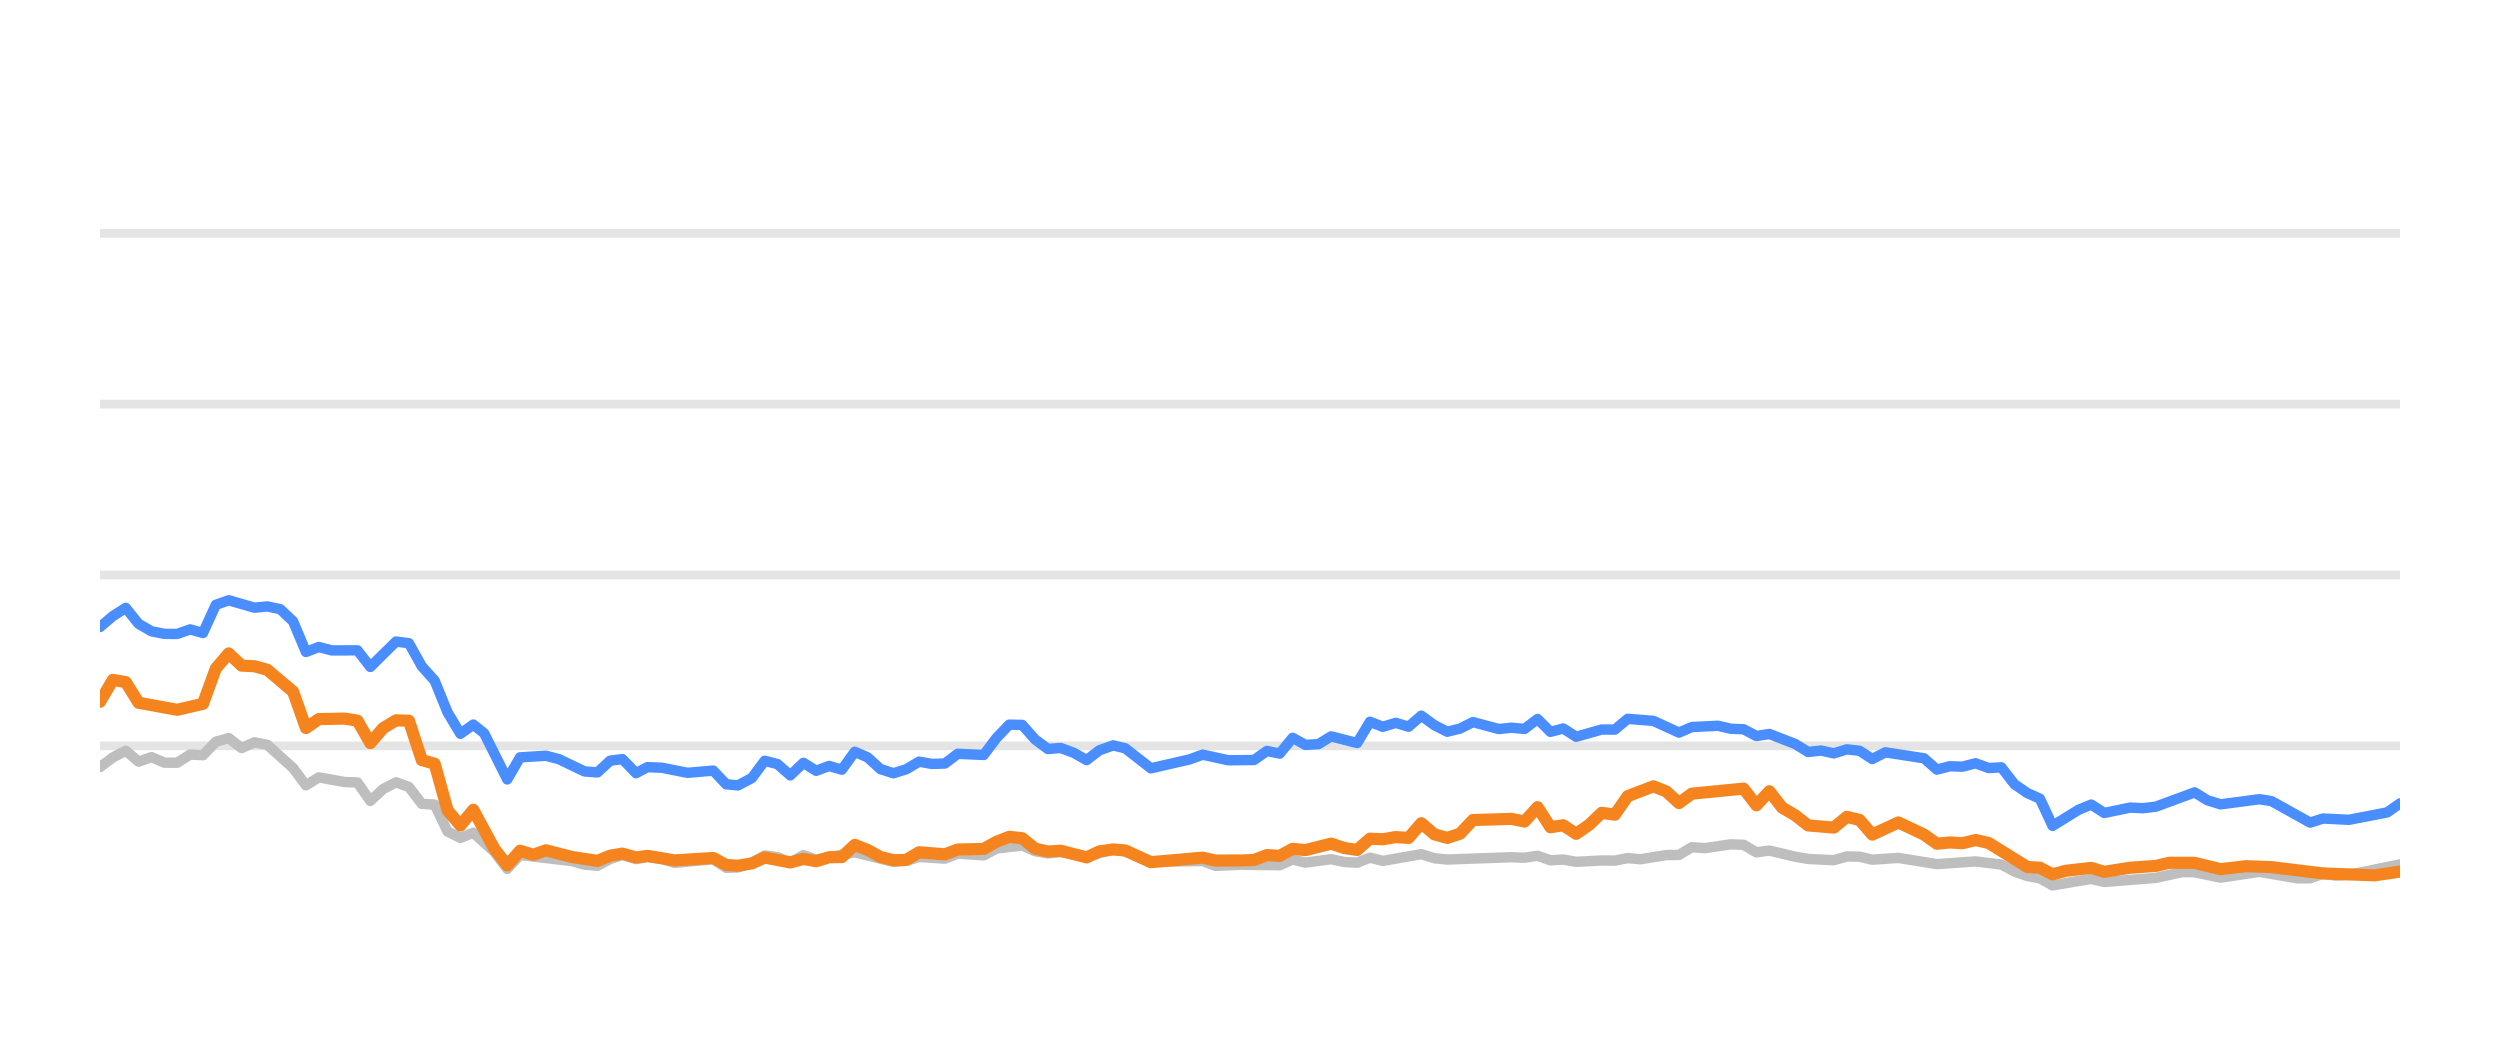
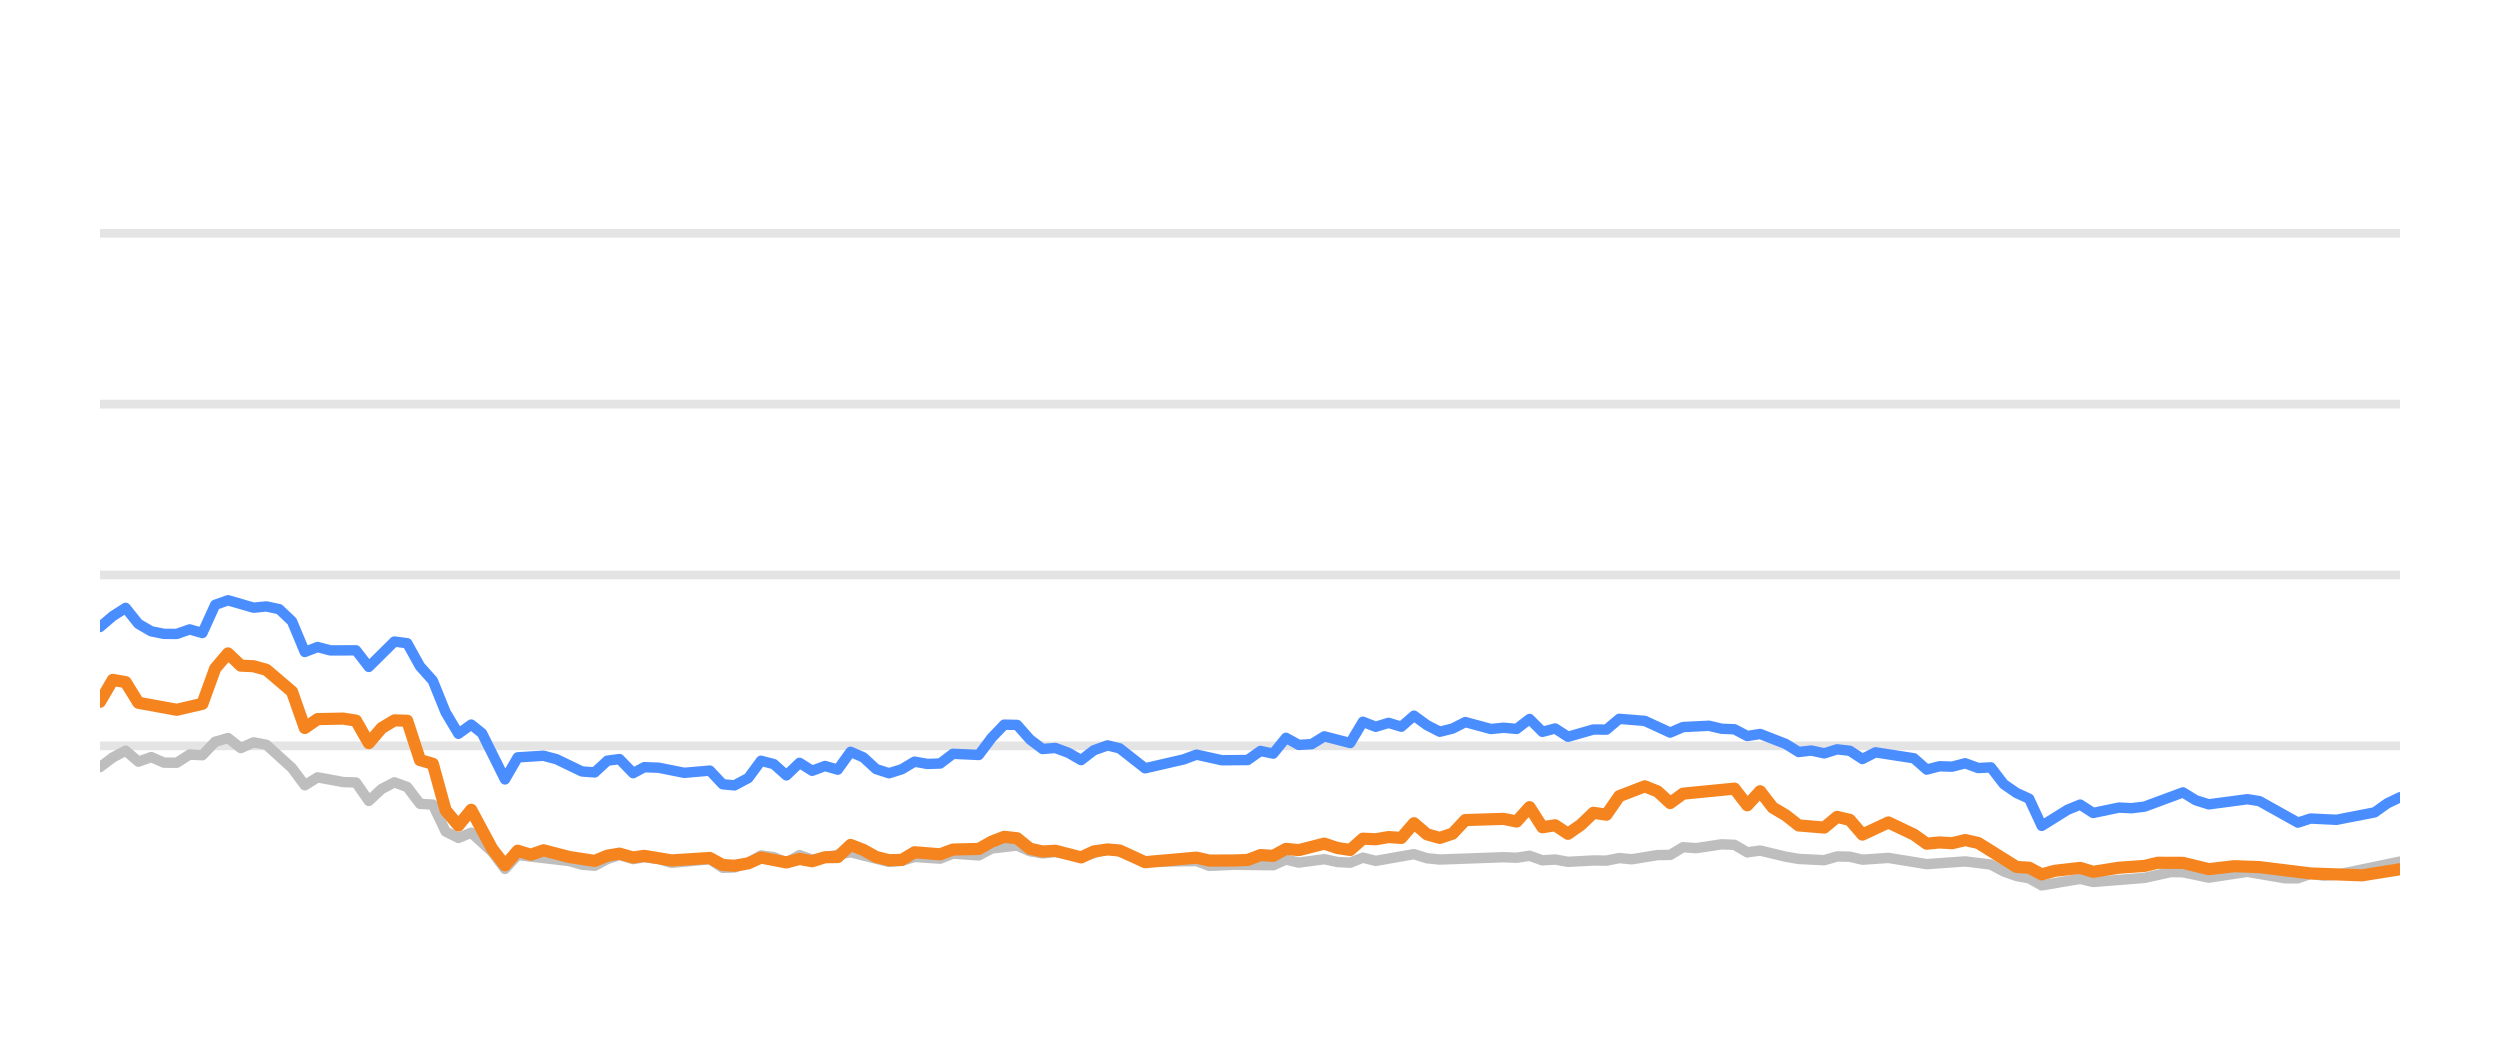
<svg xmlns="http://www.w3.org/2000/svg" width="144pt" height="60pt" viewBox="0 0 144 60" version="1.1">
  <defs>
    <style type="text/css">*{stroke-linejoin: round; stroke-linecap: butt}</style>
  </defs>
  <g id="figure_1">
    <g id="patch_1">
      <path d="M 0 60  L 144 60  L 144 0  L 0 0  L 0 60  z " style="fill: none; opacity: 0" />
    </g>
    <g id="axes_1">
      <g id="patch_2">
        <path d="M 5.76 52.8  L 138.24 52.8  L 138.24 3.6  L 5.76 3.6  L 5.76 52.8  z " style="fill: none" />
      </g>
      <g id="matplotlib.axis_1" />
      <g id="matplotlib.axis_2" />
      <g id="line2d_1">
-         <path d="M 5.76 42.96  L 138.24 42.96  " clip-path="url(#p8522b5bc59)" style="fill: none; stroke: #b2b2b2; stroke-opacity: 0.35; stroke-width: 0.5; stroke-linecap: square" />
+         <path d="M 5.76 42.96  L 138.24 42.96  " clip-path="url(#p65d1e97855)" style="fill: none; stroke: #b2b2b2; stroke-opacity: 0.35; stroke-width: 0.5; stroke-linecap: square" />
      </g>
      <g id="line2d_2">
-         <path d="M 5.76 33.12  L 138.24 33.12  " clip-path="url(#p8522b5bc59)" style="fill: none; stroke: #b2b2b2; stroke-opacity: 0.35; stroke-width: 0.5; stroke-linecap: square" />
+         <path d="M 5.76 33.12  L 138.24 33.12  " clip-path="url(#p65d1e97855)" style="fill: none; stroke: #b2b2b2; stroke-opacity: 0.35; stroke-width: 0.5; stroke-linecap: square" />
      </g>
      <g id="line2d_3">
-         <path d="M 5.76 23.28  L 138.24 23.28  " clip-path="url(#p8522b5bc59)" style="fill: none; stroke: #b2b2b2; stroke-opacity: 0.35; stroke-width: 0.5; stroke-linecap: square" />
+         <path d="M 5.76 23.28  L 138.24 23.28  " clip-path="url(#p65d1e97855)" style="fill: none; stroke: #b2b2b2; stroke-opacity: 0.35; stroke-width: 0.5; stroke-linecap: square" />
      </g>
      <g id="line2d_4">
-         <path d="M 5.76 13.44  L 138.24 13.44  " clip-path="url(#p8522b5bc59)" style="fill: none; stroke: #b2b2b2; stroke-opacity: 0.35; stroke-width: 0.5; stroke-linecap: square" />
+         <path d="M 5.76 13.44  L 138.24 13.44  " clip-path="url(#p65d1e97855)" style="fill: none; stroke: #b2b2b2; stroke-opacity: 0.35; stroke-width: 0.5; stroke-linecap: square" />
      </g>
      <g id="line2d_5">
-         <path d="M 5.76 44.185  L 6.501 43.629  L 7.243 43.24  L 7.984 43.87  L 8.726 43.609  L 9.467 43.929  L 10.208 43.934  L 10.95 43.462  L 11.691 43.501  L 12.433 42.724  L 13.174 42.512  L 13.915 43.088  L 14.657 42.758  L 15.398 42.901  L 16.881 44.239  L 17.622 45.233  L 18.364 44.775  L 19.847 45.046  L 20.588 45.071  L 21.33 46.133  L 22.071 45.445  L 22.812 45.061  L 23.554 45.331  L 24.295 46.301  L 25.037 46.345  L 25.778 47.895  L 26.519 48.264  L 27.261 47.964  L 28.476 49.066  L 29.217 50.05  L 29.955 49.248  L 32.934 49.597  L 33.673 49.804  L 34.414 49.868  L 35.147 49.479  L 35.849 49.248  L 36.638 49.484  L 37.286 49.376  L 38.12 49.479  L 38.86 49.7  L 41.084 49.494  L 41.828 49.986  L 42.506 49.966  L 43.308 49.7  L 44.046 49.272  L 44.786 49.371  L 45.518 49.681  L 46.277 49.253  L 47.01 49.513  L 49.234 49.09  L 51.459 49.646  L 52.203 49.587  L 52.939 49.361  L 54.425 49.459  L 55.165 49.169  L 56.661 49.272  L 57.404 48.874  L 58.88 48.702  L 59.622 49.031  L 60.356 49.159  L 61.093 49.08  L 62.588 49.366  L 64.12 48.908  L 64.815 49.051  L 66.291 49.646  L 69.271 49.597  L 70.003 49.873  L 71.48 49.809  L 73.712 49.838  L 74.455 49.509  L 75.194 49.686  L 76.672 49.489  L 77.427 49.651  L 78.172 49.691  L 78.909 49.4  L 79.65 49.587  L 81.867 49.199  L 82.618 49.435  L 83.362 49.509  L 87.059 49.376  L 87.812 49.405  L 88.562 49.292  L 89.305 49.553  L 90.044 49.509  L 90.787 49.641  L 92.259 49.563  L 93.015 49.572  L 93.756 49.425  L 94.481 49.494  L 95.977 49.253  L 96.706 49.243  L 97.451 48.8  L 98.207 48.854  L 99.685 48.633  L 100.43 48.662  L 101.171 49.095  L 101.916 48.992  L 103.4 49.346  L 104.149 49.474  L 105.629 49.548  L 106.375 49.331  L 107.11 49.346  L 107.842 49.518  L 109.346 49.415  L 111.564 49.774  L 113.793 49.617  L 115.28 49.799  L 116.03 50.197  L 116.768 50.458  L 117.498 50.591  L 118.228 50.999  L 119.73 50.743  L 120.457 50.625  L 121.206 50.802  L 124.179 50.566  L 125.691 50.232  L 126.408 50.242  L 127.905 50.552  L 130.137 50.217  L 132.319 50.591  L 133.064 50.591  L 133.797 50.33  L 134.552 50.438  L 135.299 50.389  L 138.24 49.789  L 138.24 49.789  " clip-path="url(#p8522b5bc59)" style="fill: none; stroke: #bebebe; stroke-width: 0.6; stroke-linecap: round" />
+         <path d="M 5.76 44.185  L 6.497 43.629  L 7.235 43.24  L 7.972 43.87  L 8.709 43.609  L 9.446 43.929  L 10.184 43.934  L 10.921 43.462  L 11.658 43.501  L 12.396 42.724  L 13.133 42.512  L 13.87 43.088  L 14.608 42.758  L 15.345 42.901  L 16.819 44.239  L 17.557 45.233  L 18.294 44.775  L 19.769 45.046  L 20.506 45.071  L 21.243 46.133  L 21.981 45.445  L 22.718 45.061  L 23.455 45.331  L 24.192 46.301  L 24.93 46.345  L 25.667 47.895  L 26.404 48.264  L 27.142 47.964  L 28.35 49.066  L 29.087 50.05  L 29.821 49.248  L 32.784 49.597  L 33.518 49.804  L 34.255 49.868  L 34.984 49.479  L 35.682 49.248  L 36.467 49.484  L 37.112 49.376  L 37.94 49.479  L 38.677 49.7  L 40.888 49.494  L 41.628 49.986  L 42.303 49.966  L 43.1 49.7  L 43.834 49.272  L 44.57 49.371  L 45.298 49.681  L 46.052 49.253  L 46.782 49.513  L 48.993 49.09  L 51.206 49.646  L 51.945 49.587  L 52.678 49.361  L 54.155 49.459  L 54.891 49.169  L 56.379 49.272  L 57.118 48.874  L 58.586 48.702  L 59.323 49.031  L 60.053 49.159  L 60.786 49.08  L 62.273 49.366  L 63.796 48.908  L 64.488 49.051  L 65.956 49.646  L 68.919 49.597  L 69.647 49.873  L 71.116 49.809  L 73.336 49.838  L 74.074 49.509  L 74.809 49.686  L 76.279 49.489  L 77.03 49.651  L 77.771 49.691  L 78.503 49.4  L 79.24 49.587  L 81.446 49.199  L 82.193 49.435  L 82.932 49.509  L 86.609 49.376  L 87.358 49.405  L 88.103 49.292  L 88.842 49.553  L 89.577 49.509  L 90.315 49.641  L 91.779 49.563  L 92.532 49.572  L 93.269 49.425  L 93.99 49.494  L 95.477 49.253  L 96.202 49.243  L 96.942 48.8  L 97.695 48.854  L 99.165 48.633  L 99.906 48.662  L 100.642 49.095  L 101.383 48.992  L 102.859 49.346  L 103.604 49.474  L 105.076 49.548  L 105.817 49.331  L 106.549 49.346  L 107.276 49.518  L 108.772 49.415  L 110.978 49.774  L 113.195 49.617  L 114.673 49.799  L 115.419 50.197  L 116.153 50.458  L 116.878 50.591  L 117.604 50.999  L 119.098 50.743  L 119.821 50.625  L 120.566 50.802  L 123.523 50.566  L 125.026 50.232  L 125.74 50.242  L 127.228 50.552  L 129.448 50.217  L 131.618 50.591  L 132.359 50.591  L 133.087 50.33  L 133.838 50.438  L 134.581 50.389  L 138.24 49.627  L 138.24 49.627  " clip-path="url(#p65d1e97855)" style="fill: none; stroke: #bebebe; stroke-width: 0.6; stroke-linecap: round" />
      </g>
      <g id="line2d_6">
-         <path d="M 5.76 36.116  L 6.501 35.487  L 7.243 35.014  L 7.984 35.934  L 8.726 36.362  L 9.467 36.51  L 10.208 36.515  L 10.95 36.254  L 11.691 36.461  L 12.433 34.837  L 13.174 34.576  L 14.657 35.004  L 15.398 34.931  L 16.14 35.088  L 16.881 35.787  L 17.622 37.553  L 18.364 37.268  L 19.105 37.464  L 20.588 37.459  L 21.33 38.414  L 22.812 36.953  L 23.554 37.051  L 24.295 38.379  L 25.037 39.206  L 25.778 41.031  L 26.519 42.266  L 27.261 41.735  L 27.887 42.237  L 29.217 44.894  L 29.955 43.624  L 31.449 43.531  L 32.194 43.728  L 33.673 44.436  L 34.414 44.49  L 35.147 43.816  L 35.849 43.723  L 36.638 44.534  L 37.286 44.19  L 38.12 44.22  L 39.597 44.515  L 41.084 44.387  L 41.828 45.174  L 42.506 45.238  L 43.308 44.815  L 44.046 43.821  L 44.786 44.013  L 45.518 44.662  L 46.277 43.939  L 47.01 44.397  L 47.754 44.121  L 48.491 44.333  L 49.234 43.304  L 49.975 43.624  L 50.711 44.298  L 51.459 44.539  L 52.203 44.308  L 52.939 43.87  L 53.681 44.003  L 54.425 43.978  L 55.165 43.418  L 56.661 43.486  L 57.404 42.498  L 58.133 41.74  L 58.88 41.755  L 59.622 42.591  L 60.356 43.142  L 61.093 43.083  L 61.845 43.359  L 62.588 43.782  L 63.323 43.216  L 64.12 42.935  L 64.815 43.103  L 66.291 44.254  L 68.523 43.742  L 69.271 43.467  L 70.745 43.791  L 72.232 43.777  L 72.976 43.255  L 73.712 43.408  L 74.455 42.498  L 75.194 42.906  L 75.942 42.862  L 76.672 42.414  L 78.172 42.798  L 78.909 41.573  L 79.65 41.863  L 80.394 41.637  L 81.134 41.858  L 81.867 41.223  L 82.618 41.769  L 83.362 42.148  L 84.1 41.966  L 84.839 41.592  L 86.327 41.991  L 87.059 41.917  L 87.812 41.986  L 88.562 41.415  L 89.305 42.153  L 90.044 41.961  L 90.787 42.438  L 92.259 42.02  L 93.015 42.025  L 93.756 41.405  L 95.236 41.523  L 96.706 42.197  L 97.451 41.878  L 98.954 41.804  L 99.685 41.976  L 100.43 42.006  L 101.171 42.394  L 101.916 42.276  L 103.4 42.852  L 104.149 43.314  L 104.885 43.231  L 105.629 43.393  L 106.375 43.162  L 107.11 43.245  L 107.842 43.718  L 108.595 43.334  L 110.825 43.678  L 111.564 44.328  L 112.306 44.136  L 113.037 44.16  L 113.793 43.964  L 114.546 44.239  L 115.28 44.2  L 116.03 45.169  L 116.768 45.676  L 117.498 46.005  L 118.228 47.57  L 119.73 46.64  L 120.457 46.345  L 121.206 46.827  L 122.696 46.517  L 123.432 46.552  L 124.179 46.463  L 126.408 45.641  L 127.146 46.094  L 127.905 46.33  L 130.137 46.035  L 130.834 46.143  L 133.064 47.383  L 133.797 47.147  L 135.299 47.221  L 137.507 46.793  L 138.24 46.276  L 138.24 46.276  " clip-path="url(#p8522b5bc59)" style="fill: none; stroke: #4a8dff; stroke-width: 0.6; stroke-linecap: round" />
+         <path d="M 5.76 36.116  L 6.497 35.487  L 7.235 35.014  L 7.972 35.934  L 8.709 36.362  L 9.446 36.51  L 10.184 36.515  L 10.921 36.254  L 11.658 36.461  L 12.396 34.837  L 13.133 34.576  L 14.608 35.004  L 15.345 34.931  L 16.082 35.088  L 16.819 35.787  L 17.557 37.553  L 18.294 37.268  L 19.031 37.464  L 20.506 37.459  L 21.243 38.414  L 22.718 36.953  L 23.455 37.051  L 24.192 38.379  L 24.93 39.206  L 25.667 41.031  L 26.404 42.266  L 27.142 41.735  L 27.764 42.237  L 29.087 44.894  L 29.821 43.624  L 31.306 43.531  L 32.048 43.728  L 33.518 44.436  L 34.255 44.49  L 34.984 43.816  L 35.682 43.723  L 36.467 44.534  L 37.112 44.19  L 37.94 44.22  L 39.41 44.515  L 40.888 44.387  L 41.628 45.174  L 42.303 45.238  L 43.1 44.815  L 43.834 43.821  L 44.57 44.013  L 45.298 44.662  L 46.052 43.939  L 46.782 44.397  L 47.521 44.121  L 48.254 44.333  L 48.993 43.304  L 49.73 43.624  L 50.462 44.298  L 51.206 44.539  L 51.945 44.308  L 52.678 43.87  L 53.415 44.003  L 54.155 43.978  L 54.891 43.418  L 56.379 43.486  L 57.118 42.498  L 57.843 41.74  L 58.586 41.755  L 59.323 42.591  L 60.053 43.142  L 60.786 43.083  L 61.534 43.359  L 62.273 43.782  L 63.004 43.216  L 63.796 42.935  L 64.488 43.103  L 65.956 44.254  L 68.175 43.742  L 68.919 43.467  L 70.385 43.791  L 71.864 43.777  L 72.603 43.255  L 73.336 43.408  L 74.074 42.498  L 74.809 42.906  L 75.553 42.862  L 76.279 42.414  L 77.771 42.798  L 78.503 41.573  L 79.24 41.863  L 79.981 41.637  L 80.716 41.858  L 81.446 41.223  L 82.193 41.769  L 82.932 42.148  L 83.666 41.966  L 84.401 41.592  L 85.88 41.991  L 86.609 41.917  L 87.358 41.986  L 88.103 41.415  L 88.842 42.153  L 89.577 41.961  L 90.315 42.438  L 91.779 42.02  L 92.532 42.025  L 93.269 41.405  L 94.74 41.523  L 96.202 42.197  L 96.942 41.878  L 98.438 41.804  L 99.165 41.976  L 99.906 42.006  L 100.642 42.394  L 101.383 42.276  L 102.859 42.852  L 103.604 43.314  L 104.336 43.231  L 105.076 43.393  L 105.817 43.162  L 106.549 43.245  L 107.276 43.718  L 108.025 43.334  L 110.243 43.678  L 110.978 44.328  L 111.716 44.136  L 112.442 44.16  L 113.195 43.964  L 113.943 44.239  L 114.673 44.2  L 115.419 45.169  L 116.153 45.676  L 116.878 46.005  L 117.604 47.57  L 119.098 46.64  L 119.821 46.345  L 120.566 46.827  L 122.048 46.517  L 122.78 46.552  L 123.523 46.463  L 125.74 45.641  L 126.474 46.094  L 127.228 46.33  L 129.448 46.035  L 130.141 46.143  L 132.359 47.383  L 133.087 47.147  L 134.581 47.221  L 136.777 46.793  L 137.506 46.276  L 138.24 45.922  L 138.24 45.922  " clip-path="url(#p65d1e97855)" style="fill: none; stroke: #4a8dff; stroke-width: 0.6; stroke-linecap: round" />
      </g>
      <g id="line2d_7">
-         <path d="M 5.76 40.421  L 6.501 39.162  L 7.243 39.29  L 7.984 40.48  L 10.208 40.884  L 11.691 40.539  L 12.433 38.502  L 13.174 37.637  L 13.915 38.34  L 14.657 38.375  L 15.398 38.581  L 16.881 39.836  L 17.622 41.932  L 18.364 41.42  L 19.847 41.391  L 20.588 41.509  L 21.33 42.803  L 22.071 41.937  L 22.812 41.494  L 23.554 41.514  L 24.295 43.782  L 25.037 43.993  L 25.778 46.67  L 26.519 47.55  L 27.261 46.645  L 28.476 48.894  L 29.217 49.843  L 29.955 49.002  L 30.713 49.233  L 31.449 48.977  L 32.934 49.361  L 34.414 49.587  L 35.147 49.287  L 35.849 49.169  L 36.638 49.39  L 37.286 49.297  L 38.86 49.558  L 41.084 49.42  L 41.828 49.823  L 42.506 49.868  L 43.308 49.73  L 44.046 49.395  L 45.518 49.676  L 46.277 49.474  L 47.01 49.607  L 47.754 49.376  L 48.491 49.366  L 49.234 48.667  L 49.975 48.953  L 50.711 49.361  L 51.459 49.548  L 52.203 49.528  L 52.939 49.09  L 54.425 49.208  L 55.165 48.933  L 56.661 48.898  L 57.404 48.48  L 58.133 48.2  L 58.88 48.283  L 59.622 48.884  L 60.356 49.046  L 61.093 49.002  L 62.588 49.386  L 63.323 49.041  L 64.12 48.928  L 64.815 48.987  L 66.291 49.661  L 69.271 49.4  L 70.003 49.568  L 71.48 49.563  L 72.232 49.533  L 72.976 49.253  L 73.712 49.297  L 74.455 48.894  L 75.194 48.967  L 76.672 48.593  L 77.427 48.844  L 78.172 48.957  L 78.909 48.308  L 79.65 48.342  L 80.394 48.215  L 81.134 48.264  L 81.867 47.418  L 82.618 48.057  L 83.362 48.264  L 84.1 48.018  L 84.839 47.235  L 87.059 47.167  L 87.812 47.319  L 88.562 46.493  L 89.305 47.649  L 90.044 47.536  L 90.787 48.028  L 91.536 47.506  L 92.259 46.817  L 93.015 46.926  L 93.756 45.858  L 95.236 45.292  L 95.977 45.587  L 96.706 46.256  L 97.451 45.715  L 100.43 45.425  L 101.171 46.384  L 101.916 45.577  L 102.648 46.517  L 103.4 46.96  L 104.149 47.545  L 105.629 47.668  L 106.375 47.053  L 107.11 47.226  L 107.842 48.072  L 109.346 47.373  L 110.825 48.072  L 111.564 48.598  L 112.306 48.525  L 113.037 48.569  L 113.793 48.387  L 114.546 48.554  L 116.768 49.937  L 117.498 49.981  L 118.228 50.365  L 118.985 50.158  L 120.457 49.991  L 121.206 50.217  L 122.696 49.981  L 124.179 49.878  L 124.945 49.695  L 126.408 49.7  L 127.905 50.064  L 129.374 49.892  L 130.834 49.946  L 133.797 50.31  L 136.778 50.419  L 138.24 50.202  L 138.24 50.202  " clip-path="url(#p8522b5bc59)" style="fill: none; stroke: #f5841e; stroke-width: 0.7; stroke-linecap: round" />
+         <path d="M 5.76 40.421  L 6.497 39.162  L 7.235 39.29  L 7.972 40.48  L 10.184 40.884  L 11.658 40.539  L 12.396 38.502  L 13.133 37.637  L 13.87 38.34  L 14.608 38.375  L 15.345 38.581  L 16.819 39.836  L 17.557 41.932  L 18.294 41.42  L 19.769 41.391  L 20.506 41.509  L 21.243 42.803  L 21.981 41.937  L 22.718 41.494  L 23.455 41.514  L 24.192 43.782  L 24.93 43.993  L 25.667 46.67  L 26.404 47.55  L 27.142 46.645  L 28.35 48.894  L 29.087 49.843  L 29.821 49.002  L 30.575 49.233  L 31.306 48.977  L 32.784 49.361  L 34.255 49.587  L 34.984 49.287  L 35.682 49.169  L 36.467 49.39  L 37.112 49.297  L 38.677 49.558  L 40.888 49.42  L 41.628 49.823  L 42.303 49.868  L 43.1 49.73  L 43.834 49.395  L 45.298 49.676  L 46.052 49.474  L 46.782 49.607  L 47.521 49.376  L 48.254 49.366  L 48.993 48.667  L 49.73 48.953  L 50.462 49.361  L 51.206 49.548  L 51.945 49.528  L 52.678 49.09  L 54.155 49.208  L 54.891 48.933  L 56.379 48.898  L 57.118 48.48  L 57.843 48.2  L 58.586 48.283  L 59.323 48.884  L 60.053 49.046  L 60.786 49.002  L 62.273 49.386  L 63.004 49.041  L 63.796 48.928  L 64.488 48.987  L 65.956 49.661  L 68.919 49.4  L 69.647 49.568  L 71.116 49.563  L 71.864 49.533  L 72.603 49.253  L 73.336 49.297  L 74.074 48.894  L 74.809 48.967  L 76.279 48.593  L 77.03 48.844  L 77.771 48.957  L 78.503 48.308  L 79.24 48.342  L 79.981 48.215  L 80.716 48.264  L 81.446 47.418  L 82.193 48.057  L 82.932 48.264  L 83.666 48.018  L 84.401 47.235  L 86.609 47.167  L 87.358 47.319  L 88.103 46.493  L 88.842 47.649  L 89.577 47.536  L 90.315 48.028  L 91.061 47.506  L 91.779 46.817  L 92.532 46.926  L 93.269 45.858  L 94.74 45.292  L 95.477 45.587  L 96.202 46.256  L 96.942 45.715  L 99.906 45.425  L 100.642 46.384  L 101.383 45.577  L 102.111 46.517  L 102.859 46.96  L 103.604 47.545  L 105.076 47.668  L 105.817 47.053  L 106.549 47.226  L 107.276 48.072  L 108.772 47.373  L 110.243 48.072  L 110.978 48.598  L 111.716 48.525  L 112.442 48.569  L 113.195 48.387  L 113.943 48.554  L 116.153 49.937  L 116.878 49.981  L 117.604 50.365  L 118.358 50.158  L 119.821 49.991  L 120.566 50.217  L 122.048 49.981  L 123.523 49.878  L 124.284 49.695  L 125.74 49.7  L 127.228 50.064  L 128.689 49.892  L 130.141 49.946  L 133.087 50.31  L 136.052 50.419  L 138.24 50.069  L 138.24 50.069  " clip-path="url(#p65d1e97855)" style="fill: none; stroke: #f5841e; stroke-width: 0.7; stroke-linecap: round" />
      </g>
    </g>
  </g>
  <defs>
-     <clipPath id="p8522b5bc59">
+     <clipPath id="p65d1e97855">
      <rect x="5.76" y="3.6" width="132.48" height="49.2" />
    </clipPath>
  </defs>
</svg>
